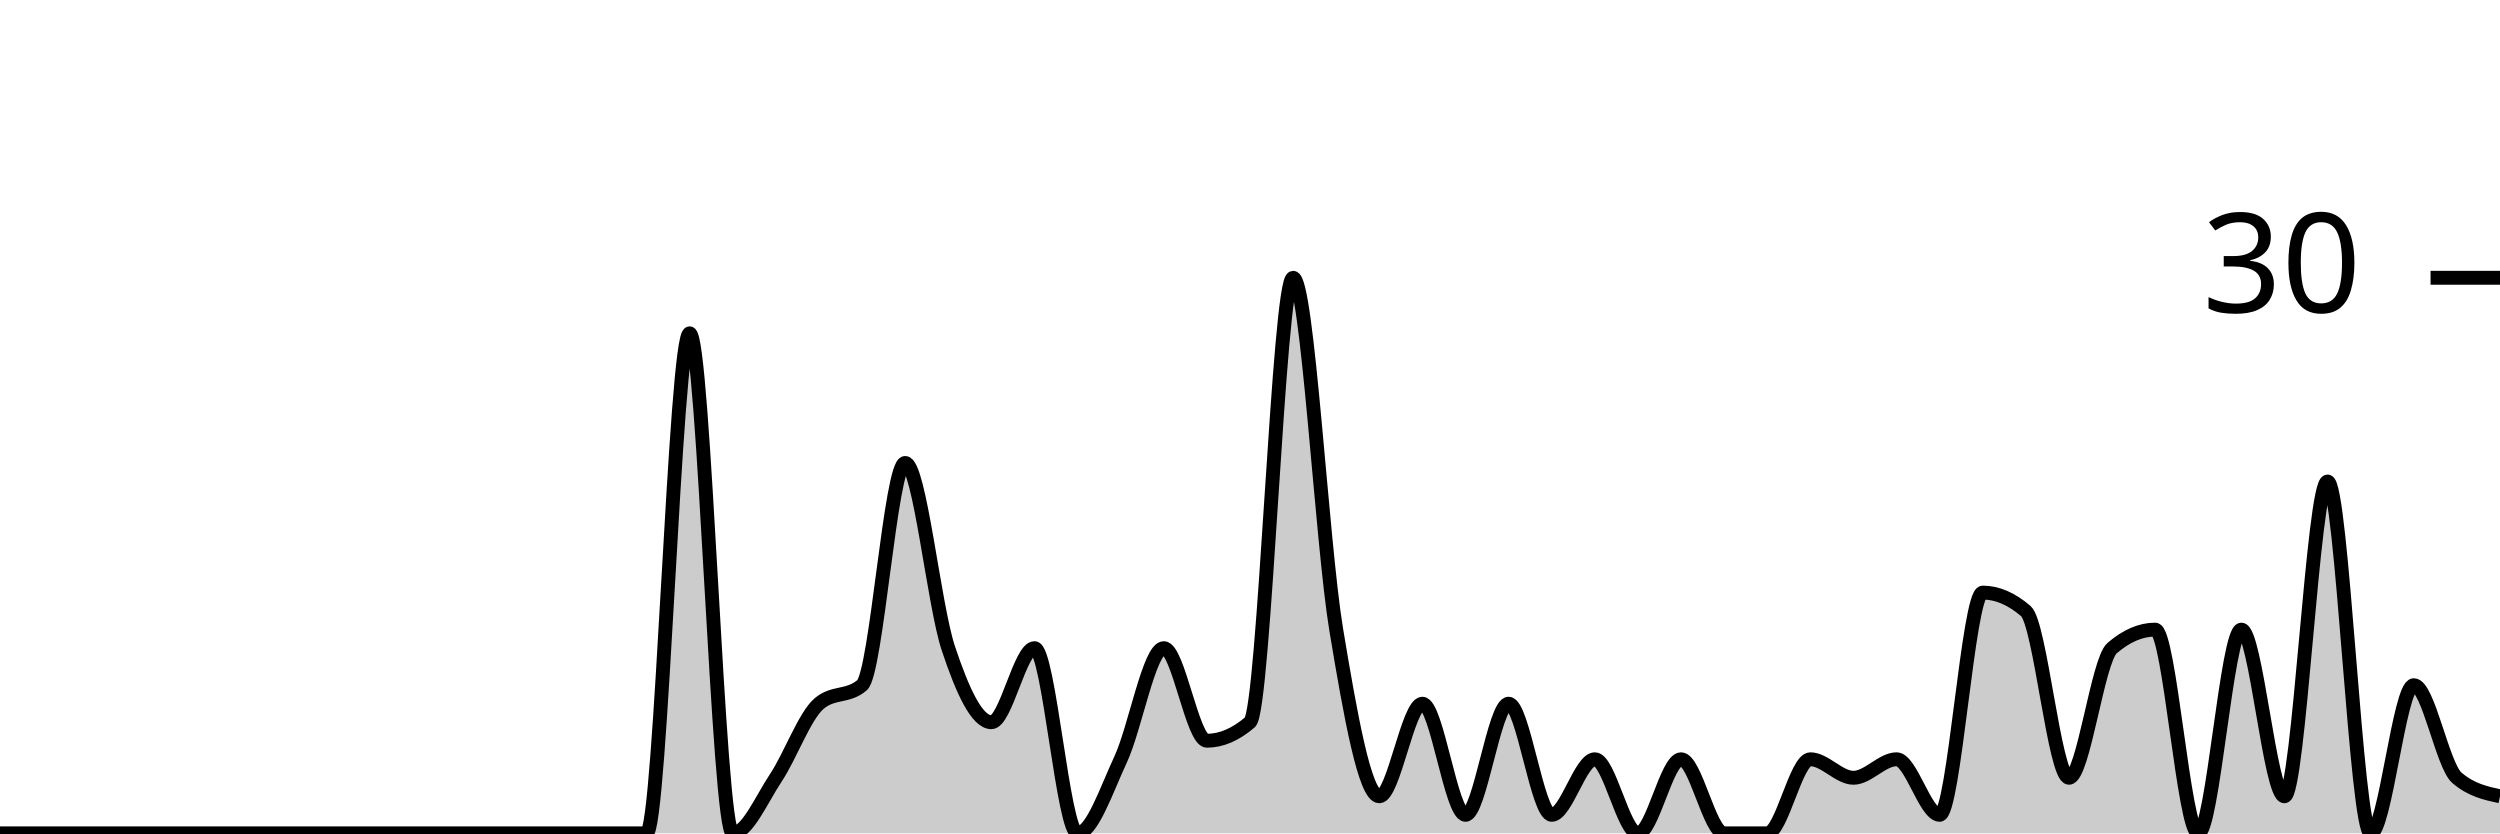
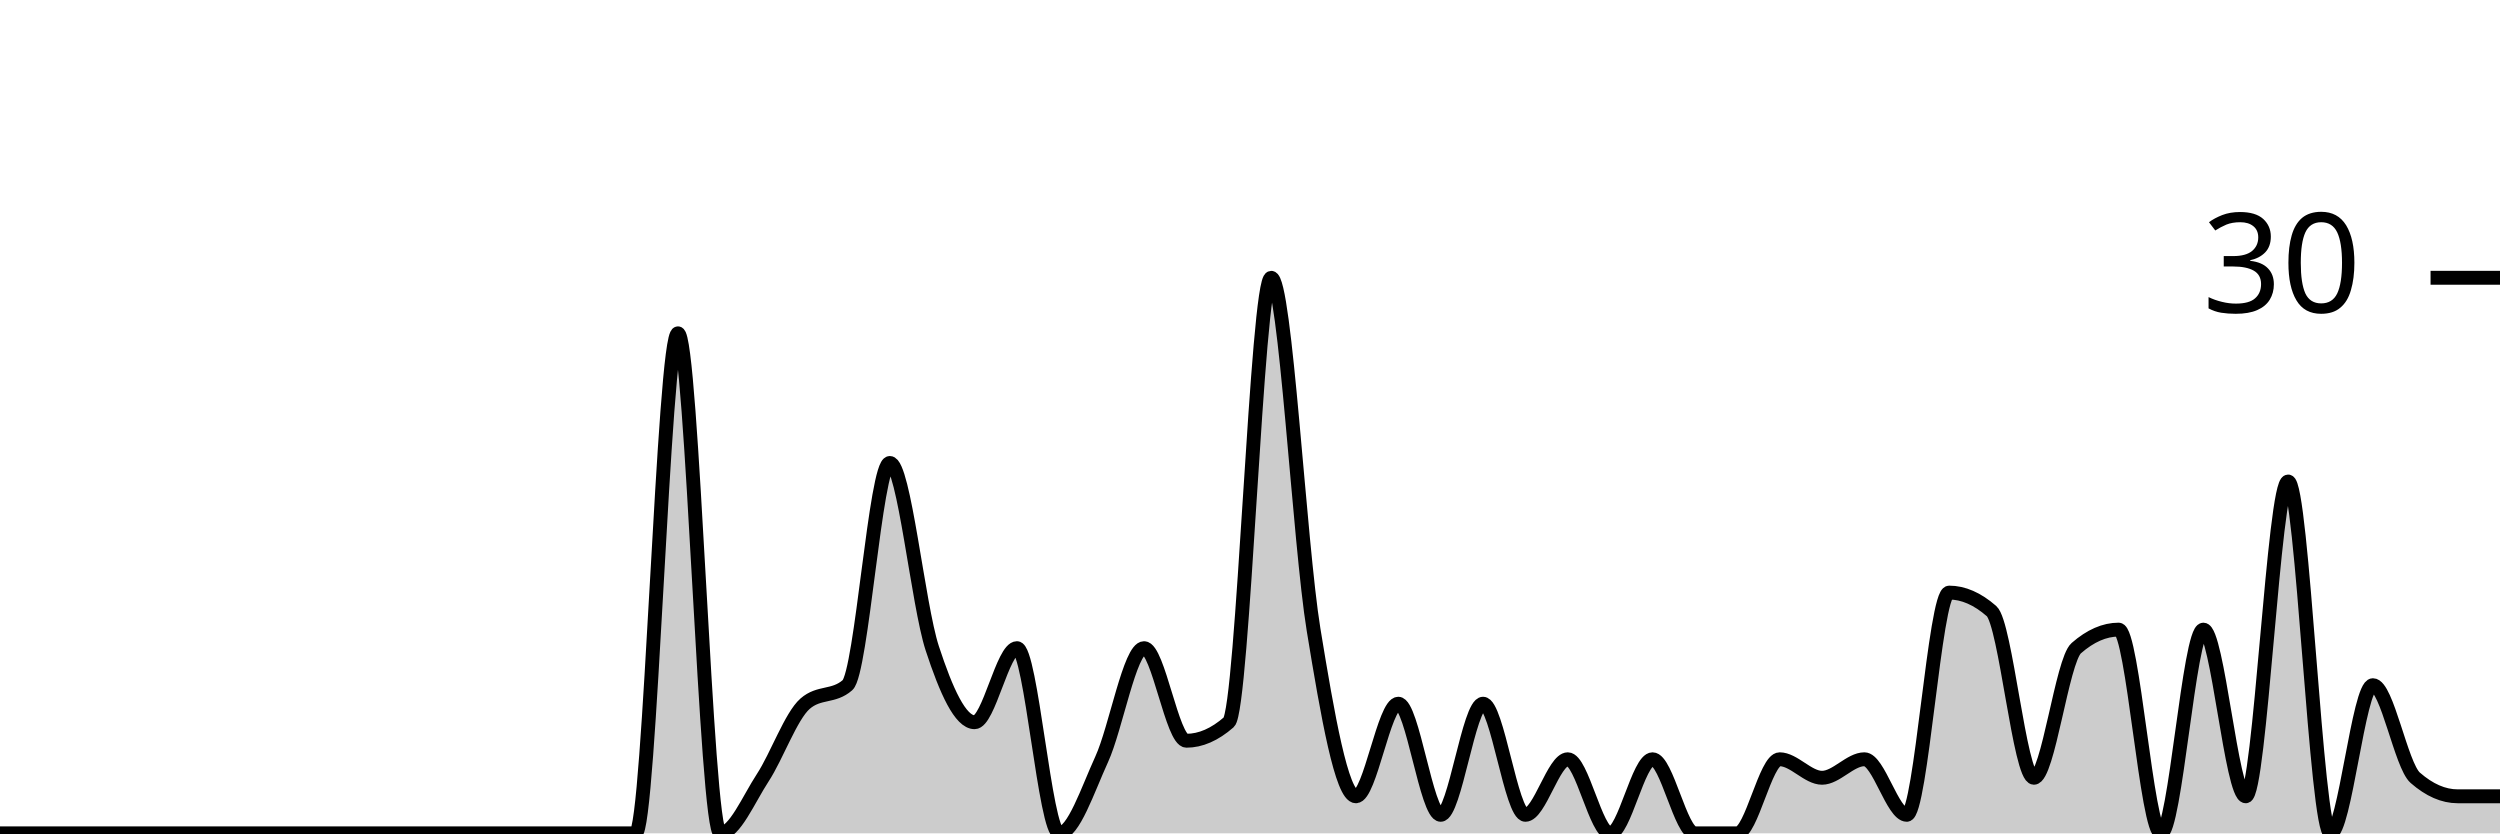
<svg xmlns="http://www.w3.org/2000/svg" viewBox="0 0 180 60">
  <g transform="translate(0,20)">
-     <path class="area" fill="rgba(0, 0, 0, 0.2)" d="M0,40C1.034,40,2.069,40,3.103,40C4.138,40,5.172,40,6.207,40C7.241,40,8.276,40,9.31,40C10.345,40,11.379,40,12.414,40C13.448,40,14.483,40,15.517,40C16.552,40,17.586,40,18.621,40C19.655,40,20.69,40,21.724,40C22.759,40,23.793,40,24.828,40C25.862,40,26.897,40,27.931,40C28.966,40,30,40,31.034,40C32.069,40,33.103,40,34.138,40C35.172,40,36.207,40,37.241,40C38.276,40,39.31,40,40.345,40C41.379,40,42.414,40,43.448,40C44.483,40,45.517,40,46.552,40C47.586,40,48.621,4,49.655,4C50.69,4,51.724,40,52.759,40C53.793,40,54.828,37.556,55.862,36C56.897,34.444,57.931,31.556,58.966,30.667C60,29.778,61.034,30.222,62.069,29.333C63.103,28.444,64.138,13.333,65.172,13.333C66.207,13.333,67.241,23.556,68.276,26.667C69.31,29.778,70.345,32,71.379,32C72.414,32,73.448,26.667,74.483,26.667C75.517,26.667,76.552,40,77.586,40C78.621,40,79.655,36.889,80.69,34.667C81.724,32.444,82.759,26.667,83.793,26.667C84.828,26.667,85.862,33.333,86.897,33.333C87.931,33.333,88.966,32.889,90,32C91.034,31.111,92.069,0,93.103,0C94.138,0,95.172,19.111,96.207,25.333C97.241,31.556,98.276,37.333,99.31,37.333C100.345,37.333,101.379,30.667,102.414,30.667C103.448,30.667,104.483,38.667,105.517,38.667C106.552,38.667,107.586,30.667,108.621,30.667C109.655,30.667,110.69,38.667,111.724,38.667C112.759,38.667,113.793,34.667,114.828,34.667C115.862,34.667,116.897,40,117.931,40C118.966,40,120,34.667,121.034,34.667C122.069,34.667,123.103,40,124.138,40C125.172,40,126.207,40,127.241,40C128.276,40,129.31,34.667,130.345,34.667C131.379,34.667,132.414,36,133.448,36C134.483,36,135.517,34.667,136.552,34.667C137.586,34.667,138.621,38.667,139.655,38.667C140.69,38.667,141.724,22.667,142.759,22.667C143.793,22.667,144.828,23.111,145.862,24C146.897,24.889,147.931,36,148.966,36C150,36,151.034,27.556,152.069,26.667C153.103,25.778,154.138,25.333,155.172,25.333C156.207,25.333,157.241,40,158.276,40C159.31,40,160.345,25.333,161.379,25.333C162.414,25.333,163.448,37.333,164.483,37.333C165.517,37.333,166.552,14.667,167.586,14.667C168.621,14.667,169.655,40,170.69,40C171.724,40,172.759,29.333,173.793,29.333C174.828,29.333,175.862,35.111,176.897,36C177.931,36.889,178.966,37.111,180,37.333L180,40C178.966,40,177.931,40,176.897,40C175.862,40,174.828,40,173.793,40C172.759,40,171.724,40,170.69,40C169.655,40,168.621,40,167.586,40C166.552,40,165.517,40,164.483,40C163.448,40,162.414,40,161.379,40C160.345,40,159.31,40,158.276,40C157.241,40,156.207,40,155.172,40C154.138,40,153.103,40,152.069,40C151.034,40,150,40,148.966,40C147.931,40,146.897,40,145.862,40C144.828,40,143.793,40,142.759,40C141.724,40,140.69,40,139.655,40C138.621,40,137.586,40,136.552,40C135.517,40,134.483,40,133.448,40C132.414,40,131.379,40,130.345,40C129.31,40,128.276,40,127.241,40C126.207,40,125.172,40,124.138,40C123.103,40,122.069,40,121.034,40C120,40,118.966,40,117.931,40C116.897,40,115.862,40,114.828,40C113.793,40,112.759,40,111.724,40C110.69,40,109.655,40,108.621,40C107.586,40,106.552,40,105.517,40C104.483,40,103.448,40,102.414,40C101.379,40,100.345,40,99.31,40C98.276,40,97.241,40,96.207,40C95.172,40,94.138,40,93.103,40C92.069,40,91.034,40,90,40C88.966,40,87.931,40,86.897,40C85.862,40,84.828,40,83.793,40C82.759,40,81.724,40,80.69,40C79.655,40,78.621,40,77.586,40C76.552,40,75.517,40,74.483,40C73.448,40,72.414,40,71.379,40C70.345,40,69.31,40,68.276,40C67.241,40,66.207,40,65.172,40C64.138,40,63.103,40,62.069,40C61.034,40,60,40,58.966,40C57.931,40,56.897,40,55.862,40C54.828,40,53.793,40,52.759,40C51.724,40,50.69,40,49.655,40C48.621,40,47.586,40,46.552,40C45.517,40,44.483,40,43.448,40C42.414,40,41.379,40,40.345,40C39.31,40,38.276,40,37.241,40C36.207,40,35.172,40,34.138,40C33.103,40,32.069,40,31.034,40C30,40,28.966,40,27.931,40C26.897,40,25.862,40,24.828,40C23.793,40,22.759,40,21.724,40C20.69,40,19.655,40,18.621,40C17.586,40,16.552,40,15.517,40C14.483,40,13.448,40,12.414,40C11.379,40,10.345,40,9.31,40C8.276,40,7.241,40,6.207,40C5.172,40,4.138,40,3.103,40C2.069,40,1.034,40,0,40Z" />
-     <path class="line" stroke="black" fill="none" d="M0,40C1.034,40,2.069,40,3.103,40C4.138,40,5.172,40,6.207,40C7.241,40,8.276,40,9.31,40C10.345,40,11.379,40,12.414,40C13.448,40,14.483,40,15.517,40C16.552,40,17.586,40,18.621,40C19.655,40,20.69,40,21.724,40C22.759,40,23.793,40,24.828,40C25.862,40,26.897,40,27.931,40C28.966,40,30,40,31.034,40C32.069,40,33.103,40,34.138,40C35.172,40,36.207,40,37.241,40C38.276,40,39.31,40,40.345,40C41.379,40,42.414,40,43.448,40C44.483,40,45.517,40,46.552,40C47.586,40,48.621,4,49.655,4C50.69,4,51.724,40,52.759,40C53.793,40,54.828,37.556,55.862,36C56.897,34.444,57.931,31.556,58.966,30.667C60,29.778,61.034,30.222,62.069,29.333C63.103,28.444,64.138,13.333,65.172,13.333C66.207,13.333,67.241,23.556,68.276,26.667C69.31,29.778,70.345,32,71.379,32C72.414,32,73.448,26.667,74.483,26.667C75.517,26.667,76.552,40,77.586,40C78.621,40,79.655,36.889,80.69,34.667C81.724,32.444,82.759,26.667,83.793,26.667C84.828,26.667,85.862,33.333,86.897,33.333C87.931,33.333,88.966,32.889,90,32C91.034,31.111,92.069,0,93.103,0C94.138,0,95.172,19.111,96.207,25.333C97.241,31.556,98.276,37.333,99.31,37.333C100.345,37.333,101.379,30.667,102.414,30.667C103.448,30.667,104.483,38.667,105.517,38.667C106.552,38.667,107.586,30.667,108.621,30.667C109.655,30.667,110.69,38.667,111.724,38.667C112.759,38.667,113.793,34.667,114.828,34.667C115.862,34.667,116.897,40,117.931,40C118.966,40,120,34.667,121.034,34.667C122.069,34.667,123.103,40,124.138,40C125.172,40,126.207,40,127.241,40C128.276,40,129.31,34.667,130.345,34.667C131.379,34.667,132.414,36,133.448,36C134.483,36,135.517,34.667,136.552,34.667C137.586,34.667,138.621,38.667,139.655,38.667C140.69,38.667,141.724,22.667,142.759,22.667C143.793,22.667,144.828,23.111,145.862,24C146.897,24.889,147.931,36,148.966,36C150,36,151.034,27.556,152.069,26.667C153.103,25.778,154.138,25.333,155.172,25.333C156.207,25.333,157.241,40,158.276,40C159.31,40,160.345,25.333,161.379,25.333C162.414,25.333,163.448,37.333,164.483,37.333C165.517,37.333,166.552,14.667,167.586,14.667C168.621,14.667,169.655,40,170.69,40C171.724,40,172.759,29.333,173.793,29.333C174.828,29.333,175.862,35.111,176.897,36C177.931,36.889,178.966,37.111,180,37.333" />
+     <path class="area" fill="rgba(0, 0, 0, 0.2)" d="M0,40C1.017,40,2.034,40,3.051,40C4.068,40,5.085,40,6.102,40C7.119,40,8.136,40,9.153,40C10.169,40,11.186,40,12.203,40C13.22,40,14.237,40,15.254,40C16.271,40,17.288,40,18.305,40C19.322,40,20.339,40,21.356,40C22.373,40,23.39,40,24.407,40C25.424,40,26.441,40,27.458,40C28.475,40,29.492,40,30.508,40C31.525,40,32.542,40,33.559,40C34.576,40,35.593,40,36.61,40C37.627,40,38.644,40,39.661,40C40.678,40,41.695,40,42.712,40C43.729,40,44.746,40,45.763,40C46.78,40,47.797,4,48.814,4C49.831,4,50.847,40,51.864,40C52.881,40,53.898,37.556,54.915,36C55.932,34.444,56.949,31.556,57.966,30.667C58.983,29.778,60,30.222,61.017,29.333C62.034,28.444,63.051,13.333,64.068,13.333C65.085,13.333,66.102,23.556,67.119,26.667C68.136,29.778,69.153,32,70.169,32C71.186,32,72.203,26.667,73.22,26.667C74.237,26.667,75.254,40,76.271,40C77.288,40,78.305,36.889,79.322,34.667C80.339,32.444,81.356,26.667,82.373,26.667C83.39,26.667,84.407,33.333,85.424,33.333C86.441,33.333,87.458,32.889,88.475,32C89.492,31.111,90.508,0,91.525,0C92.542,0,93.559,19.111,94.576,25.333C95.593,31.556,96.61,37.333,97.627,37.333C98.644,37.333,99.661,30.667,100.678,30.667C101.695,30.667,102.712,38.667,103.729,38.667C104.746,38.667,105.763,30.667,106.78,30.667C107.797,30.667,108.814,38.667,109.831,38.667C110.847,38.667,111.864,34.667,112.881,34.667C113.898,34.667,114.915,40,115.932,40C116.949,40,117.966,34.667,118.983,34.667C120,34.667,121.017,40,122.034,40C123.051,40,124.068,40,125.085,40C126.102,40,127.119,34.667,128.136,34.667C129.153,34.667,130.169,36,131.186,36C132.203,36,133.22,34.667,134.237,34.667C135.254,34.667,136.271,38.667,137.288,38.667C138.305,38.667,139.322,22.667,140.339,22.667C141.356,22.667,142.373,23.111,143.39,24C144.407,24.889,145.424,36,146.441,36C147.458,36,148.475,27.556,149.492,26.667C150.508,25.778,151.525,25.333,152.542,25.333C153.559,25.333,154.576,40,155.593,40C156.61,40,157.627,25.333,158.644,25.333C159.661,25.333,160.678,37.333,161.695,37.333C162.712,37.333,163.729,14.667,164.746,14.667C165.763,14.667,166.78,40,167.797,40C168.814,40,169.831,29.333,170.847,29.333C171.864,29.333,172.881,35.111,173.898,36C174.915,36.889,175.932,37.333,176.949,37.333C177.966,37.333,178.983,37.333,180,37.333L180,40C178.983,40,177.966,40,176.949,40C175.932,40,174.915,40,173.898,40C172.881,40,171.864,40,170.847,40C169.831,40,168.814,40,167.797,40C166.78,40,165.763,40,164.746,40C163.729,40,162.712,40,161.695,40C160.678,40,159.661,40,158.644,40C157.627,40,156.61,40,155.593,40C154.576,40,153.559,40,152.542,40C151.525,40,150.508,40,149.492,40C148.475,40,147.458,40,146.441,40C145.424,40,144.407,40,143.39,40C142.373,40,141.356,40,140.339,40C139.322,40,138.305,40,137.288,40C136.271,40,135.254,40,134.237,40C133.22,40,132.203,40,131.186,40C130.169,40,129.153,40,128.136,40C127.119,40,126.102,40,125.085,40C124.068,40,123.051,40,122.034,40C121.017,40,120,40,118.983,40C117.966,40,116.949,40,115.932,40C114.915,40,113.898,40,112.881,40C111.864,40,110.847,40,109.831,40C108.814,40,107.797,40,106.78,40C105.763,40,104.746,40,103.729,40C102.712,40,101.695,40,100.678,40C99.661,40,98.644,40,97.627,40C96.61,40,95.593,40,94.576,40C93.559,40,92.542,40,91.525,40C90.508,40,89.492,40,88.475,40C87.458,40,86.441,40,85.424,40C84.407,40,83.39,40,82.373,40C81.356,40,80.339,40,79.322,40C78.305,40,77.288,40,76.271,40C75.254,40,74.237,40,73.22,40C72.203,40,71.186,40,70.169,40C69.153,40,68.136,40,67.119,40C66.102,40,65.085,40,64.068,40C63.051,40,62.034,40,61.017,40C60,40,58.983,40,57.966,40C56.949,40,55.932,40,54.915,40C53.898,40,52.881,40,51.864,40C50.847,40,49.831,40,48.814,40C47.797,40,46.78,40,45.763,40C44.746,40,43.729,40,42.712,40C41.695,40,40.678,40,39.661,40C38.644,40,37.627,40,36.61,40C35.593,40,34.576,40,33.559,40C32.542,40,31.525,40,30.508,40C29.492,40,28.475,40,27.458,40C26.441,40,25.424,40,24.407,40C23.39,40,22.373,40,21.356,40C20.339,40,19.322,40,18.305,40C17.288,40,16.271,40,15.254,40C14.237,40,13.22,40,12.203,40C11.186,40,10.169,40,9.153,40C8.136,40,7.119,40,6.102,40C5.085,40,4.068,40,3.051,40C2.034,40,1.017,40,0,40Z" />
+     <path class="line" stroke="black" fill="none" d="M0,40C1.017,40,2.034,40,3.051,40C4.068,40,5.085,40,6.102,40C7.119,40,8.136,40,9.153,40C10.169,40,11.186,40,12.203,40C13.22,40,14.237,40,15.254,40C16.271,40,17.288,40,18.305,40C19.322,40,20.339,40,21.356,40C22.373,40,23.39,40,24.407,40C25.424,40,26.441,40,27.458,40C28.475,40,29.492,40,30.508,40C31.525,40,32.542,40,33.559,40C34.576,40,35.593,40,36.61,40C37.627,40,38.644,40,39.661,40C40.678,40,41.695,40,42.712,40C43.729,40,44.746,40,45.763,40C46.78,40,47.797,4,48.814,4C49.831,4,50.847,40,51.864,40C52.881,40,53.898,37.556,54.915,36C55.932,34.444,56.949,31.556,57.966,30.667C58.983,29.778,60,30.222,61.017,29.333C62.034,28.444,63.051,13.333,64.068,13.333C65.085,13.333,66.102,23.556,67.119,26.667C68.136,29.778,69.153,32,70.169,32C71.186,32,72.203,26.667,73.22,26.667C74.237,26.667,75.254,40,76.271,40C77.288,40,78.305,36.889,79.322,34.667C80.339,32.444,81.356,26.667,82.373,26.667C83.39,26.667,84.407,33.333,85.424,33.333C86.441,33.333,87.458,32.889,88.475,32C89.492,31.111,90.508,0,91.525,0C92.542,0,93.559,19.111,94.576,25.333C95.593,31.556,96.61,37.333,97.627,37.333C98.644,37.333,99.661,30.667,100.678,30.667C101.695,30.667,102.712,38.667,103.729,38.667C104.746,38.667,105.763,30.667,106.78,30.667C107.797,30.667,108.814,38.667,109.831,38.667C110.847,38.667,111.864,34.667,112.881,34.667C113.898,34.667,114.915,40,115.932,40C116.949,40,117.966,34.667,118.983,34.667C120,34.667,121.017,40,122.034,40C123.051,40,124.068,40,125.085,40C126.102,40,127.119,34.667,128.136,34.667C129.153,34.667,130.169,36,131.186,36C132.203,36,133.22,34.667,134.237,34.667C135.254,34.667,136.271,38.667,137.288,38.667C138.305,38.667,139.322,22.667,140.339,22.667C141.356,22.667,142.373,23.111,143.39,24C144.407,24.889,145.424,36,146.441,36C147.458,36,148.475,27.556,149.492,26.667C150.508,25.778,151.525,25.333,152.542,25.333C153.559,25.333,154.576,40,155.593,40C156.61,40,157.627,25.333,158.644,25.333C159.661,25.333,160.678,37.333,161.695,37.333C162.712,37.333,163.729,14.667,164.746,14.667C165.763,14.667,166.78,40,167.797,40C168.814,40,169.831,29.333,170.847,29.333C171.864,29.333,172.881,35.111,173.898,36C174.915,36.889,175.932,37.333,176.949,37.333C177.966,37.333,178.983,37.333,180,37.333" />
    <path class="axis-ceiling" stroke-width="1" stroke="black" fill="none" d="M175,0L180,0" />
    <text class="axis-ceiling-label" font-family="sans-serif" text-anchor="end" font-size="10px" x="170" y="2.5">30</text>
  </g>
</svg>
